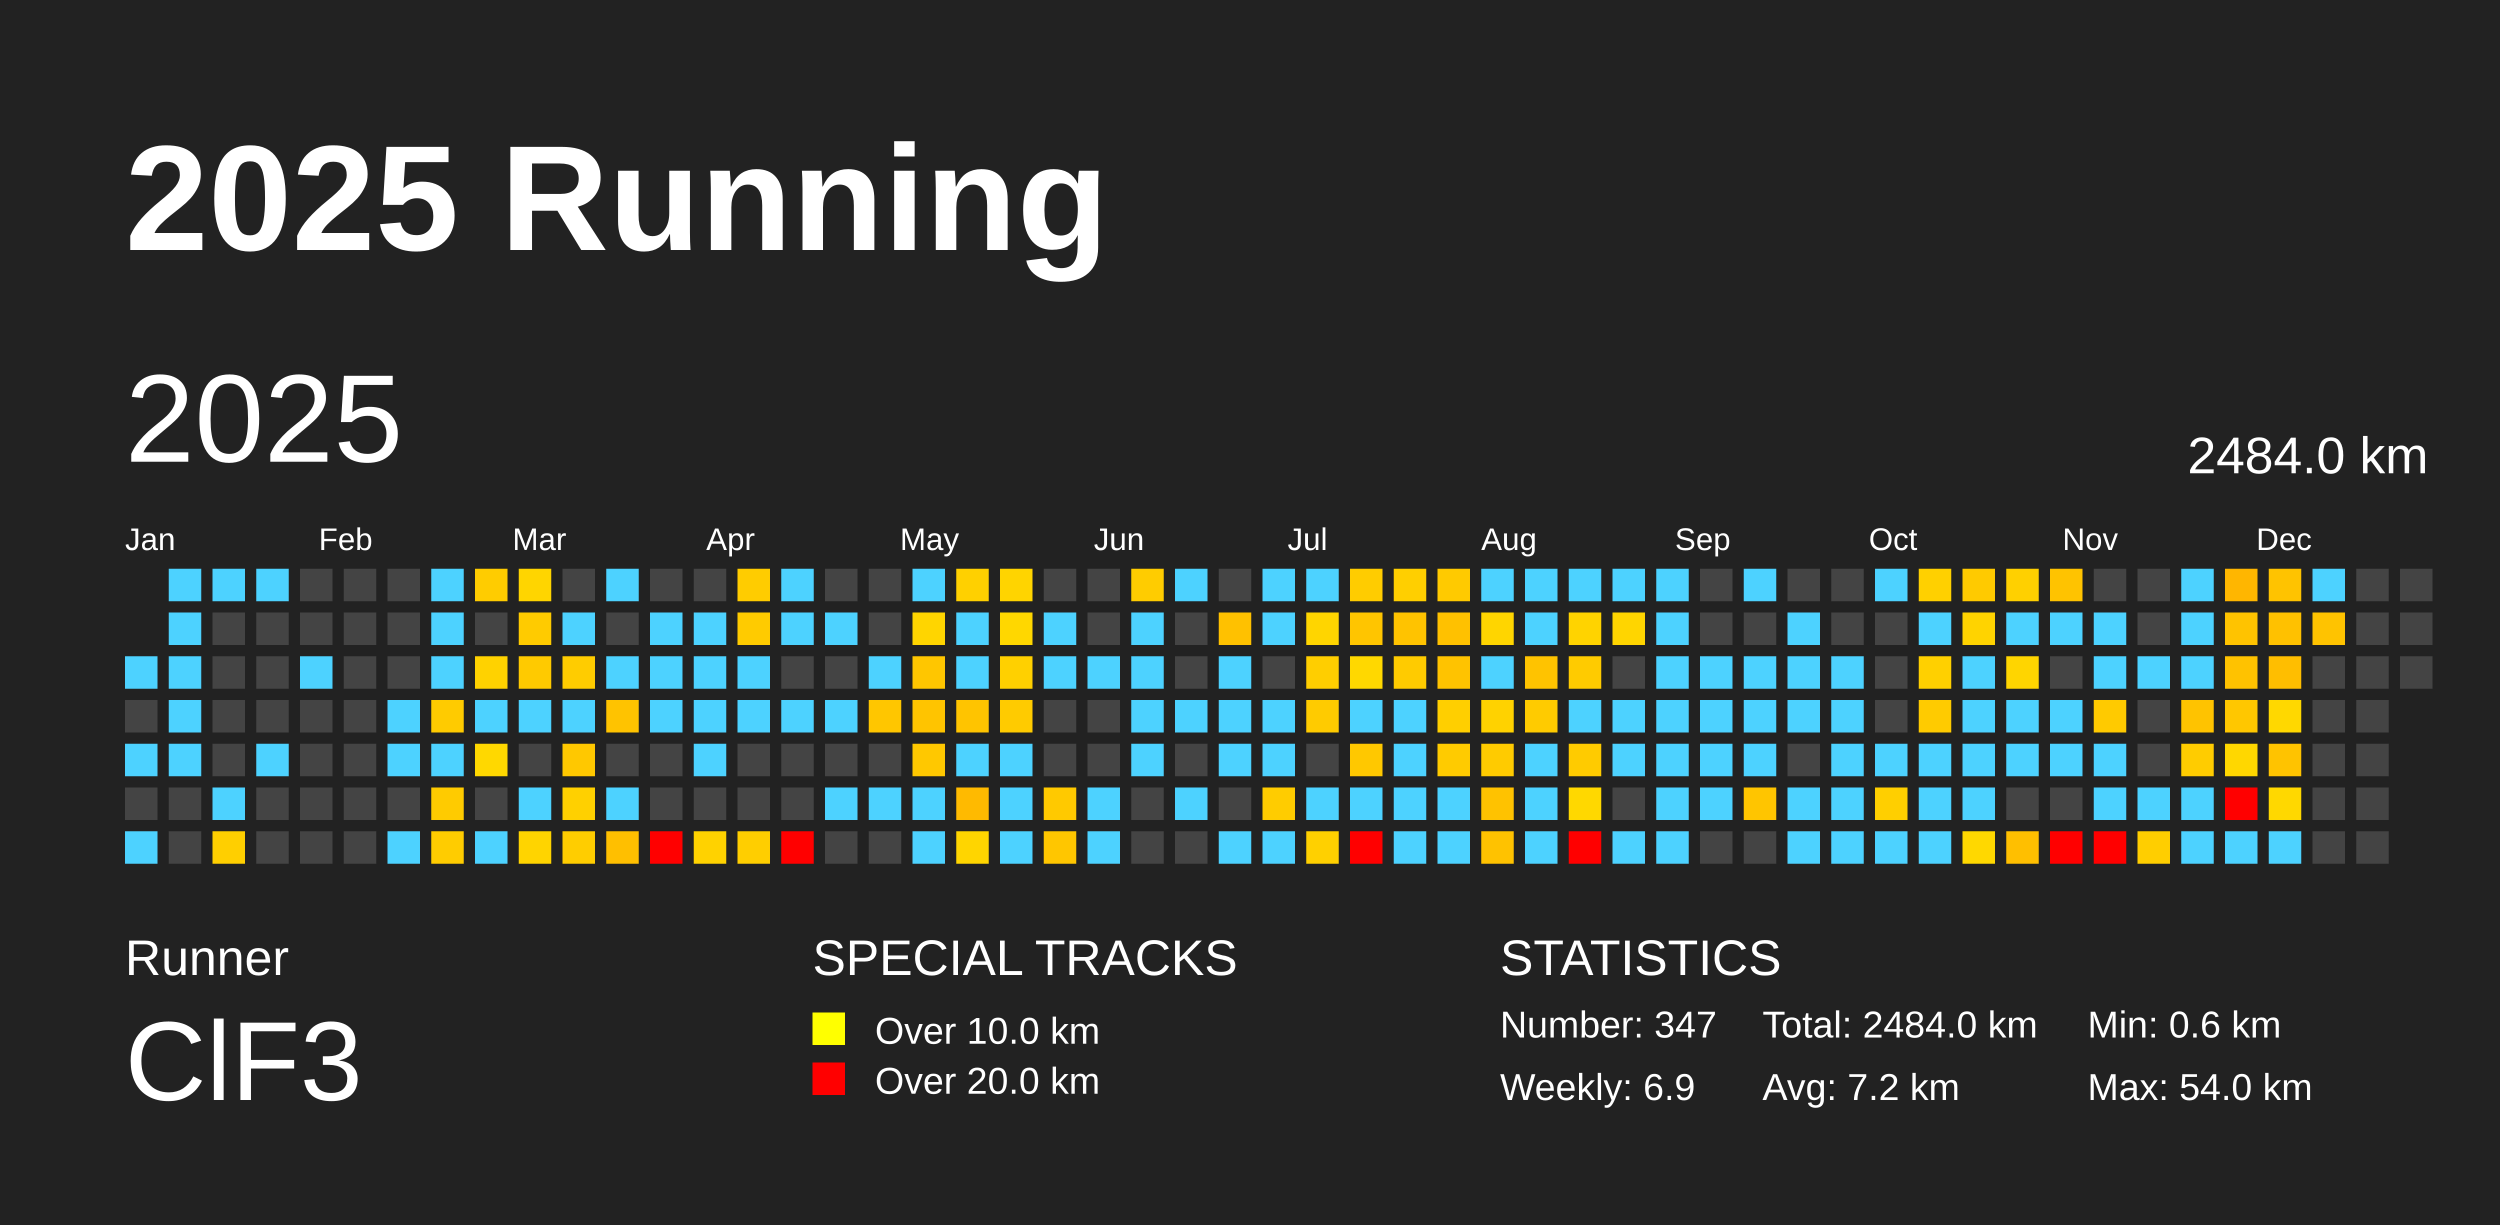
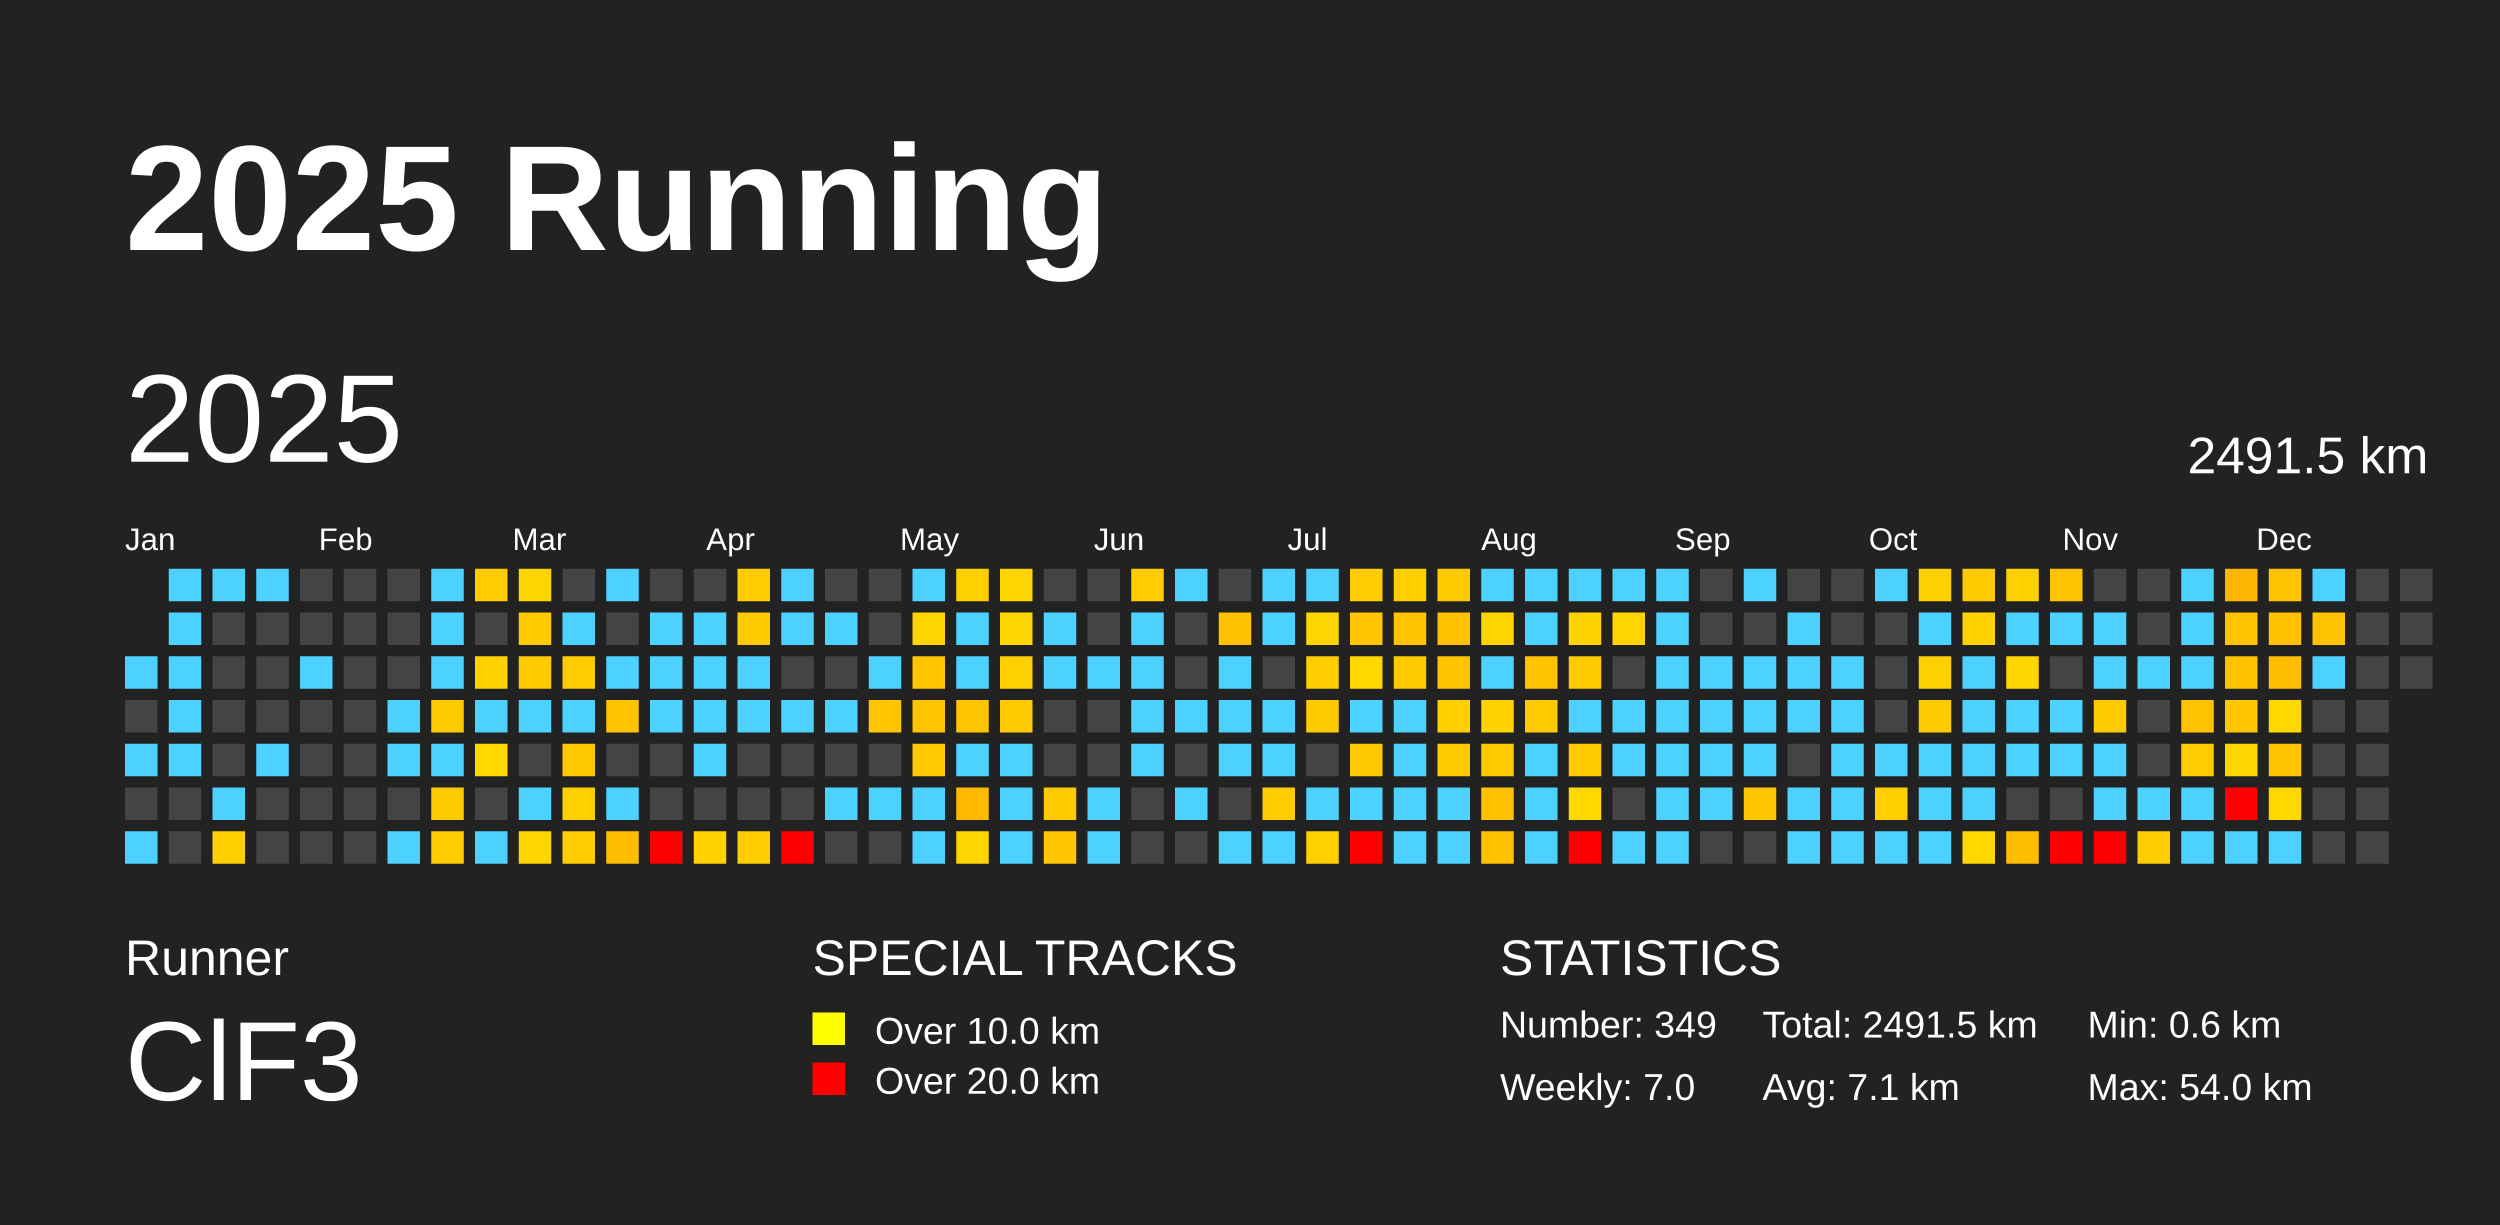
<svg xmlns="http://www.w3.org/2000/svg" baseProfile="full" height="98mm" version="1.1" viewBox="0,0,200,98" width="200mm">
  <defs />
  <rect fill="#222222" height="98" width="200" x="0" y="0" />
  <text fill="#FFFFFF" style="font-size:12px; font-family:Arial; font-weight:bold;" x="10" y="20">2025 Running</text>
  <text fill="#FFFFFF" style="font-size:4px; font-family:Arial" x="10" y="78">Runner</text>
  <text fill="#FFFFFF" style="font-size:9px; font-family:Arial" x="10" y="88">ClF3</text>
  <text fill="#FFFFFF" style="font-size:4px; font-family:Arial" x="65" y="78">SPECIAL TRACKS</text>
  <rect fill="yellow" height="2.6" width="2.6" x="65" y="81" />
  <text fill="#FFFFFF" style="font-size:3px; font-family:Arial" x="70" y="83.5">Over 10.0 km</text>
  <rect fill="red" height="2.6" width="2.6" x="65" y="85" />
  <text fill="#FFFFFF" style="font-size:3px; font-family:Arial" x="70" y="87.5">Over 20.0 km</text>
  <text fill="#FFFFFF" style="font-size:4px; font-family:Arial" x="120" y="78">STATISTICS</text>
-   <text fill="#FFFFFF" style="font-size:3px; font-family:Arial" x="120" y="83">Number: 347</text>
-   <text fill="#FFFFFF" style="font-size:3px; font-family:Arial" x="120" y="88">Weekly: 6.9</text>
-   <text fill="#FFFFFF" style="font-size:3px; font-family:Arial" x="141" y="83">Total: 2484.0 km</text>
-   <text fill="#FFFFFF" style="font-size:3px; font-family:Arial" x="141" y="88">Avg: 7.2 km</text>
+   <text fill="#FFFFFF" style="font-size:3px; font-family:Arial" x="120" y="83">Number: 349</text>
+   <text fill="#FFFFFF" style="font-size:3px; font-family:Arial" x="120" y="88">Weekly: 7.0</text>
+   <text fill="#FFFFFF" style="font-size:3px; font-family:Arial" x="141" y="83">Total: 2491.5 km</text>
+   <text fill="#FFFFFF" style="font-size:3px; font-family:Arial" x="141" y="88">Avg: 7.1 km</text>
  <text fill="#FFFFFF" style="font-size:3px; font-family:Arial" x="167" y="83">Min: 0.6 km</text>
  <text fill="#FFFFFF" style="font-size:3px; font-family:Arial" x="167" y="88">Max: 54.0 km</text>
  <text dominant-baseline="hanging" fill="#FFFFFF" style="font-size:10.0px; font-family:Arial;" x="10" y="30">2025</text>
-   <text dominant-baseline="hanging" fill="#FFFFFF" style="font-size:4.125px; font-family:Arial;" x="175" y="35">2484.0 km</text>
+   <text dominant-baseline="hanging" fill="#FFFFFF" style="font-size:4.125px; font-family:Arial;" x="175" y="35">2491.5 km</text>
  <text fill="#FFFFFF" style="font-size:2.5px; font-family:Arial" x="10.0" y="44">Jan</text>
  <text fill="#FFFFFF" style="font-size:2.5px; font-family:Arial" x="25.5" y="44">Feb</text>
  <text fill="#FFFFFF" style="font-size:2.5px; font-family:Arial" x="41.0" y="44">Mar</text>
  <text fill="#FFFFFF" style="font-size:2.5px; font-family:Arial" x="56.5" y="44">Apr</text>
  <text fill="#FFFFFF" style="font-size:2.5px; font-family:Arial" x="72.0" y="44">May</text>
  <text fill="#FFFFFF" style="font-size:2.5px; font-family:Arial" x="87.5" y="44">Jun</text>
  <text fill="#FFFFFF" style="font-size:2.5px; font-family:Arial" x="103.0" y="44">Jul</text>
  <text fill="#FFFFFF" style="font-size:2.5px; font-family:Arial" x="118.5" y="44">Aug</text>
  <text fill="#FFFFFF" style="font-size:2.5px; font-family:Arial" x="134.0" y="44">Sep</text>
  <text fill="#FFFFFF" style="font-size:2.5px; font-family:Arial" x="149.5" y="44">Oct</text>
  <text fill="#FFFFFF" style="font-size:2.5px; font-family:Arial" x="165.0" y="44">Nov</text>
  <text fill="#FFFFFF" style="font-size:2.5px; font-family:Arial" x="180.5" y="44">Dec</text>
  <rect fill="#4dd2ff" height="2.6" width="2.6" x="10.0" y="52.5" />
  <rect fill="#444444" height="2.6" width="2.6" x="10.0" y="56.0" />
  <rect fill="#4dd2ff" height="2.6" width="2.6" x="10.0" y="59.5" />
  <rect fill="#444444" height="2.6" width="2.6" x="10.0" y="63.0" />
  <rect fill="#4dd2ff" height="2.6" width="2.6" x="10.0" y="66.5" />
  <rect fill="#4dd2ff" height="2.6" width="2.6" x="13.5" y="45.5" />
  <rect fill="#4dd2ff" height="2.6" width="2.6" x="13.5" y="49.0" />
  <rect fill="#4dd2ff" height="2.6" width="2.6" x="13.5" y="52.5" />
  <rect fill="#4dd2ff" height="2.6" width="2.6" x="13.5" y="56.0" />
  <rect fill="#4dd2ff" height="2.6" width="2.6" x="13.5" y="59.5" />
  <rect fill="#444444" height="2.6" width="2.6" x="13.5" y="63.0" />
  <rect fill="#444444" height="2.6" width="2.6" x="13.5" y="66.5" />
  <rect fill="#4dd2ff" height="2.6" width="2.6" x="17.0" y="45.5" />
  <rect fill="#444444" height="2.6" width="2.6" x="17.0" y="49.0" />
  <rect fill="#444444" height="2.6" width="2.6" x="17.0" y="52.5" />
  <rect fill="#444444" height="2.6" width="2.6" x="17.0" y="56.0" />
  <rect fill="#444444" height="2.6" width="2.6" x="17.0" y="59.5" />
  <rect fill="#4dd2ff" height="2.6" width="2.6" x="17.0" y="63.0" />
  <rect fill="#ffcf00" height="2.6" width="2.6" x="17.0" y="66.5" />
  <rect fill="#4dd2ff" height="2.6" width="2.6" x="20.5" y="45.5" />
  <rect fill="#444444" height="2.6" width="2.6" x="20.5" y="49.0" />
  <rect fill="#444444" height="2.6" width="2.6" x="20.5" y="52.5" />
  <rect fill="#444444" height="2.6" width="2.6" x="20.5" y="56.0" />
  <rect fill="#4dd2ff" height="2.6" width="2.6" x="20.5" y="59.5" />
  <rect fill="#444444" height="2.6" width="2.6" x="20.5" y="63.0" />
  <rect fill="#444444" height="2.6" width="2.6" x="20.5" y="66.5" />
  <rect fill="#444444" height="2.6" width="2.6" x="24.0" y="45.5" />
  <rect fill="#444444" height="2.6" width="2.6" x="24.0" y="49.0" />
  <rect fill="#4dd2ff" height="2.6" width="2.6" x="24.0" y="52.5" />
  <rect fill="#444444" height="2.6" width="2.6" x="24.0" y="56.0" />
  <rect fill="#444444" height="2.6" width="2.6" x="24.0" y="59.5" />
  <rect fill="#444444" height="2.6" width="2.6" x="24.0" y="63.0" />
  <rect fill="#444444" height="2.6" width="2.6" x="24.0" y="66.5" />
  <rect fill="#444444" height="2.6" width="2.6" x="27.5" y="45.5" />
  <rect fill="#444444" height="2.6" width="2.6" x="27.5" y="49.0" />
  <rect fill="#444444" height="2.6" width="2.6" x="27.5" y="52.5" />
  <rect fill="#444444" height="2.6" width="2.6" x="27.5" y="56.0" />
  <rect fill="#444444" height="2.6" width="2.6" x="27.5" y="59.5" />
  <rect fill="#444444" height="2.6" width="2.6" x="27.5" y="63.0" />
  <rect fill="#444444" height="2.6" width="2.6" x="27.5" y="66.5" />
  <rect fill="#444444" height="2.6" width="2.6" x="31.0" y="45.5" />
  <rect fill="#444444" height="2.6" width="2.6" x="31.0" y="49.0" />
  <rect fill="#444444" height="2.6" width="2.6" x="31.0" y="52.5" />
  <rect fill="#4dd2ff" height="2.6" width="2.6" x="31.0" y="56.0" />
  <rect fill="#4dd2ff" height="2.6" width="2.6" x="31.0" y="59.5" />
  <rect fill="#444444" height="2.6" width="2.6" x="31.0" y="63.0" />
  <rect fill="#4dd2ff" height="2.6" width="2.6" x="31.0" y="66.5" />
  <rect fill="#4dd2ff" height="2.6" width="2.6" x="34.5" y="45.5" />
  <rect fill="#4dd2ff" height="2.6" width="2.6" x="34.5" y="49.0" />
  <rect fill="#4dd2ff" height="2.6" width="2.6" x="34.5" y="52.5" />
  <rect fill="#ffcb00" height="2.6" width="2.6" x="34.5" y="56.0" />
  <rect fill="#4dd2ff" height="2.6" width="2.6" x="34.5" y="59.5" />
  <rect fill="#ffcb00" height="2.6" width="2.6" x="34.5" y="63.0" />
  <rect fill="#ffcc00" height="2.6" width="2.6" x="34.5" y="66.5" />
  <rect fill="#ffcc00" height="2.6" width="2.6" x="38.0" y="45.5" />
  <rect fill="#444444" height="2.6" width="2.6" x="38.0" y="49.0" />
  <rect fill="#ffd200" height="2.6" width="2.6" x="38.0" y="52.5" />
  <rect fill="#4dd2ff" height="2.6" width="2.6" x="38.0" y="56.0" />
  <rect fill="#ffd800" height="2.6" width="2.6" x="38.0" y="59.5" />
  <rect fill="#444444" height="2.6" width="2.6" x="38.0" y="63.0" />
  <rect fill="#4dd2ff" height="2.6" width="2.6" x="38.0" y="66.5" />
  <rect fill="#ffd500" height="2.6" width="2.6" x="41.5" y="45.5" />
  <rect fill="#ffcb00" height="2.6" width="2.6" x="41.5" y="49.0" />
  <rect fill="#ffca00" height="2.6" width="2.6" x="41.5" y="52.5" />
  <rect fill="#4dd2ff" height="2.6" width="2.6" x="41.5" y="56.0" />
  <rect fill="#444444" height="2.6" width="2.6" x="41.5" y="59.5" />
  <rect fill="#4dd2ff" height="2.6" width="2.6" x="41.5" y="63.0" />
  <rect fill="#ffd400" height="2.6" width="2.6" x="41.5" y="66.5" />
  <rect fill="#444444" height="2.6" width="2.6" x="45.0" y="45.5" />
  <rect fill="#4dd2ff" height="2.6" width="2.6" x="45.0" y="49.0" />
  <rect fill="#ffcc00" height="2.6" width="2.6" x="45.0" y="52.5" />
  <rect fill="#4dd2ff" height="2.6" width="2.6" x="45.0" y="56.0" />
  <rect fill="#ffc800" height="2.6" width="2.6" x="45.0" y="59.5" />
  <rect fill="#ffd000" height="2.6" width="2.6" x="45.0" y="63.0" />
  <rect fill="#ffcd00" height="2.6" width="2.6" x="45.0" y="66.5" />
  <rect fill="#4dd2ff" height="2.6" width="2.6" x="48.5" y="45.5" />
  <rect fill="#444444" height="2.6" width="2.6" x="48.5" y="49.0" />
  <rect fill="#4dd2ff" height="2.6" width="2.6" x="48.5" y="52.5" />
  <rect fill="#ffc300" height="2.6" width="2.6" x="48.5" y="56.0" />
  <rect fill="#444444" height="2.6" width="2.6" x="48.5" y="59.5" />
  <rect fill="#4dd2ff" height="2.6" width="2.6" x="48.5" y="63.0" />
  <rect fill="#ffbf00" height="2.6" width="2.6" x="48.5" y="66.5" />
  <rect fill="#444444" height="2.6" width="2.6" x="52.0" y="45.5" />
  <rect fill="#4dd2ff" height="2.6" width="2.6" x="52.0" y="49.0" />
  <rect fill="#4dd2ff" height="2.6" width="2.6" x="52.0" y="52.5" />
  <rect fill="#4dd2ff" height="2.6" width="2.6" x="52.0" y="56.0" />
  <rect fill="#444444" height="2.6" width="2.6" x="52.0" y="59.5" />
  <rect fill="#444444" height="2.6" width="2.6" x="52.0" y="63.0" />
  <rect fill="red" height="2.6" width="2.6" x="52.0" y="66.5" />
  <rect fill="#444444" height="2.6" width="2.6" x="55.5" y="45.5" />
  <rect fill="#4dd2ff" height="2.6" width="2.6" x="55.5" y="49.0" />
  <rect fill="#4dd2ff" height="2.6" width="2.6" x="55.5" y="52.5" />
  <rect fill="#4dd2ff" height="2.6" width="2.6" x="55.5" y="56.0" />
  <rect fill="#4dd2ff" height="2.6" width="2.6" x="55.5" y="59.5" />
  <rect fill="#444444" height="2.6" width="2.6" x="55.5" y="63.0" />
  <rect fill="#ffd200" height="2.6" width="2.6" x="55.5" y="66.5" />
  <rect fill="#ffcc00" height="2.6" width="2.6" x="59.0" y="45.5" />
  <rect fill="#ffcb00" height="2.6" width="2.6" x="59.0" y="49.0" />
  <rect fill="#4dd2ff" height="2.6" width="2.6" x="59.0" y="52.5" />
  <rect fill="#4dd2ff" height="2.6" width="2.6" x="59.0" y="56.0" />
  <rect fill="#444444" height="2.6" width="2.6" x="59.0" y="59.5" />
  <rect fill="#444444" height="2.6" width="2.6" x="59.0" y="63.0" />
  <rect fill="#ffce00" height="2.6" width="2.6" x="59.0" y="66.5" />
  <rect fill="#4dd2ff" height="2.6" width="2.6" x="62.5" y="45.5" />
  <rect fill="#4dd2ff" height="2.6" width="2.6" x="62.5" y="49.0" />
  <rect fill="#444444" height="2.6" width="2.6" x="62.5" y="52.5" />
  <rect fill="#4dd2ff" height="2.6" width="2.6" x="62.5" y="56.0" />
  <rect fill="#444444" height="2.6" width="2.6" x="62.5" y="59.5" />
  <rect fill="#444444" height="2.6" width="2.6" x="62.5" y="63.0" />
  <rect fill="red" height="2.6" width="2.6" x="62.5" y="66.5" />
  <rect fill="#444444" height="2.6" width="2.6" x="66.0" y="45.5" />
  <rect fill="#4dd2ff" height="2.6" width="2.6" x="66.0" y="49.0" />
  <rect fill="#444444" height="2.6" width="2.6" x="66.0" y="52.5" />
  <rect fill="#4dd2ff" height="2.6" width="2.6" x="66.0" y="56.0" />
  <rect fill="#444444" height="2.6" width="2.6" x="66.0" y="59.5" />
  <rect fill="#4dd2ff" height="2.6" width="2.6" x="66.0" y="63.0" />
  <rect fill="#444444" height="2.6" width="2.6" x="66.0" y="66.5" />
  <rect fill="#444444" height="2.6" width="2.6" x="69.5" y="45.5" />
  <rect fill="#444444" height="2.6" width="2.6" x="69.5" y="49.0" />
  <rect fill="#4dd2ff" height="2.6" width="2.6" x="69.5" y="52.5" />
  <rect fill="#ffc600" height="2.6" width="2.6" x="69.5" y="56.0" />
  <rect fill="#444444" height="2.6" width="2.6" x="69.5" y="59.5" />
  <rect fill="#4dd2ff" height="2.6" width="2.6" x="69.5" y="63.0" />
  <rect fill="#444444" height="2.6" width="2.6" x="69.5" y="66.5" />
  <rect fill="#4dd2ff" height="2.6" width="2.6" x="73.0" y="45.5" />
  <rect fill="#ffd500" height="2.6" width="2.6" x="73.0" y="49.0" />
  <rect fill="#ffc600" height="2.6" width="2.6" x="73.0" y="52.5" />
  <rect fill="#ffc400" height="2.6" width="2.6" x="73.0" y="56.0" />
  <rect fill="#ffc800" height="2.6" width="2.6" x="73.0" y="59.5" />
  <rect fill="#4dd2ff" height="2.6" width="2.6" x="73.0" y="63.0" />
  <rect fill="#4dd2ff" height="2.6" width="2.6" x="73.0" y="66.5" />
  <rect fill="#ffd000" height="2.6" width="2.6" x="76.5" y="45.5" />
  <rect fill="#4dd2ff" height="2.6" width="2.6" x="76.5" y="49.0" />
  <rect fill="#4dd2ff" height="2.6" width="2.6" x="76.5" y="52.5" />
  <rect fill="#ffc400" height="2.6" width="2.6" x="76.5" y="56.0" />
  <rect fill="#4dd2ff" height="2.6" width="2.6" x="76.5" y="59.5" />
  <rect fill="#ffba00" height="2.6" width="2.6" x="76.5" y="63.0" />
  <rect fill="#ffd500" height="2.6" width="2.6" x="76.5" y="66.5" />
  <rect fill="#ffd400" height="2.6" width="2.6" x="80.0" y="45.5" />
  <rect fill="#ffd700" height="2.6" width="2.6" x="80.0" y="49.0" />
  <rect fill="#ffd000" height="2.6" width="2.6" x="80.0" y="52.5" />
  <rect fill="#ffcb00" height="2.6" width="2.6" x="80.0" y="56.0" />
  <rect fill="#4dd2ff" height="2.6" width="2.6" x="80.0" y="59.5" />
  <rect fill="#4dd2ff" height="2.6" width="2.6" x="80.0" y="63.0" />
  <rect fill="#4dd2ff" height="2.6" width="2.6" x="80.0" y="66.5" />
  <rect fill="#444444" height="2.6" width="2.6" x="83.5" y="45.5" />
  <rect fill="#4dd2ff" height="2.6" width="2.6" x="83.5" y="49.0" />
  <rect fill="#4dd2ff" height="2.6" width="2.6" x="83.5" y="52.5" />
  <rect fill="#444444" height="2.6" width="2.6" x="83.5" y="56.0" />
  <rect fill="#444444" height="2.6" width="2.6" x="83.5" y="59.5" />
  <rect fill="#ffc900" height="2.6" width="2.6" x="83.5" y="63.0" />
  <rect fill="#ffc600" height="2.6" width="2.6" x="83.5" y="66.5" />
  <rect fill="#444444" height="2.6" width="2.6" x="87.0" y="45.5" />
  <rect fill="#444444" height="2.6" width="2.6" x="87.0" y="49.0" />
  <rect fill="#4dd2ff" height="2.6" width="2.6" x="87.0" y="52.5" />
  <rect fill="#444444" height="2.6" width="2.6" x="87.0" y="56.0" />
  <rect fill="#444444" height="2.6" width="2.6" x="87.0" y="59.5" />
  <rect fill="#4dd2ff" height="2.6" width="2.6" x="87.0" y="63.0" />
  <rect fill="#4dd2ff" height="2.6" width="2.6" x="87.0" y="66.5" />
  <rect fill="#ffcc00" height="2.6" width="2.6" x="90.5" y="45.5" />
  <rect fill="#4dd2ff" height="2.6" width="2.6" x="90.5" y="49.0" />
  <rect fill="#4dd2ff" height="2.6" width="2.6" x="90.5" y="52.5" />
  <rect fill="#4dd2ff" height="2.6" width="2.6" x="90.5" y="56.0" />
  <rect fill="#4dd2ff" height="2.6" width="2.6" x="90.5" y="59.5" />
  <rect fill="#444444" height="2.6" width="2.6" x="90.5" y="63.0" />
  <rect fill="#444444" height="2.6" width="2.6" x="90.5" y="66.5" />
  <rect fill="#4dd2ff" height="2.6" width="2.6" x="94.0" y="45.5" />
  <rect fill="#444444" height="2.6" width="2.6" x="94.0" y="49.0" />
  <rect fill="#444444" height="2.6" width="2.6" x="94.0" y="52.5" />
  <rect fill="#4dd2ff" height="2.6" width="2.6" x="94.0" y="56.0" />
  <rect fill="#444444" height="2.6" width="2.6" x="94.0" y="59.5" />
  <rect fill="#4dd2ff" height="2.6" width="2.6" x="94.0" y="63.0" />
  <rect fill="#444444" height="2.6" width="2.6" x="94.0" y="66.5" />
  <rect fill="#444444" height="2.6" width="2.6" x="97.5" y="45.5" />
  <rect fill="#ffc100" height="2.6" width="2.6" x="97.5" y="49.0" />
  <rect fill="#4dd2ff" height="2.6" width="2.6" x="97.5" y="52.5" />
  <rect fill="#4dd2ff" height="2.6" width="2.6" x="97.5" y="56.0" />
  <rect fill="#4dd2ff" height="2.6" width="2.6" x="97.5" y="59.5" />
  <rect fill="#444444" height="2.6" width="2.6" x="97.5" y="63.0" />
  <rect fill="#4dd2ff" height="2.6" width="2.6" x="97.5" y="66.5" />
  <rect fill="#4dd2ff" height="2.6" width="2.6" x="101.0" y="45.5" />
  <rect fill="#4dd2ff" height="2.6" width="2.6" x="101.0" y="49.0" />
  <rect fill="#444444" height="2.6" width="2.6" x="101.0" y="52.5" />
  <rect fill="#4dd2ff" height="2.6" width="2.6" x="101.0" y="56.0" />
  <rect fill="#4dd2ff" height="2.6" width="2.6" x="101.0" y="59.5" />
  <rect fill="#ffcc00" height="2.6" width="2.6" x="101.0" y="63.0" />
  <rect fill="#4dd2ff" height="2.6" width="2.6" x="101.0" y="66.5" />
  <rect fill="#4dd2ff" height="2.6" width="2.6" x="104.5" y="45.5" />
  <rect fill="#ffd500" height="2.6" width="2.6" x="104.5" y="49.0" />
  <rect fill="#ffce00" height="2.6" width="2.6" x="104.5" y="52.5" />
  <rect fill="#ffcb00" height="2.6" width="2.6" x="104.5" y="56.0" />
  <rect fill="#444444" height="2.6" width="2.6" x="104.5" y="59.5" />
  <rect fill="#4dd2ff" height="2.6" width="2.6" x="104.5" y="63.0" />
  <rect fill="#ffd000" height="2.6" width="2.6" x="104.5" y="66.5" />
  <rect fill="#ffcc00" height="2.6" width="2.6" x="108.0" y="45.5" />
  <rect fill="#ffc500" height="2.6" width="2.6" x="108.0" y="49.0" />
  <rect fill="#ffd800" height="2.6" width="2.6" x="108.0" y="52.5" />
  <rect fill="#4dd2ff" height="2.6" width="2.6" x="108.0" y="56.0" />
  <rect fill="#ffc800" height="2.6" width="2.6" x="108.0" y="59.5" />
  <rect fill="#4dd2ff" height="2.6" width="2.6" x="108.0" y="63.0" />
  <rect fill="red" height="2.6" width="2.6" x="108.0" y="66.5" />
  <rect fill="#ffcf00" height="2.6" width="2.6" x="111.5" y="45.5" />
  <rect fill="#ffc300" height="2.6" width="2.6" x="111.5" y="49.0" />
  <rect fill="#ffcb00" height="2.6" width="2.6" x="111.5" y="52.5" />
  <rect fill="#4dd2ff" height="2.6" width="2.6" x="111.5" y="56.0" />
  <rect fill="#4dd2ff" height="2.6" width="2.6" x="111.5" y="59.5" />
  <rect fill="#4dd2ff" height="2.6" width="2.6" x="111.5" y="63.0" />
  <rect fill="#4dd2ff" height="2.6" width="2.6" x="111.5" y="66.5" />
  <rect fill="#ffca00" height="2.6" width="2.6" x="115.0" y="45.5" />
  <rect fill="#ffc100" height="2.6" width="2.6" x="115.0" y="49.0" />
  <rect fill="#ffc300" height="2.6" width="2.6" x="115.0" y="52.5" />
  <rect fill="#ffcf00" height="2.6" width="2.6" x="115.0" y="56.0" />
  <rect fill="#ffcb00" height="2.6" width="2.6" x="115.0" y="59.5" />
  <rect fill="#4dd2ff" height="2.6" width="2.6" x="115.0" y="63.0" />
  <rect fill="#4dd2ff" height="2.6" width="2.6" x="115.0" y="66.5" />
  <rect fill="#4dd2ff" height="2.6" width="2.6" x="118.5" y="45.5" />
  <rect fill="#ffd500" height="2.6" width="2.6" x="118.5" y="49.0" />
  <rect fill="#4dd2ff" height="2.6" width="2.6" x="118.5" y="52.5" />
  <rect fill="#ffd200" height="2.6" width="2.6" x="118.5" y="56.0" />
  <rect fill="#ffcb00" height="2.6" width="2.6" x="118.5" y="59.5" />
  <rect fill="#ffc200" height="2.6" width="2.6" x="118.5" y="63.0" />
  <rect fill="#ffc200" height="2.6" width="2.6" x="118.5" y="66.5" />
  <rect fill="#4dd2ff" height="2.6" width="2.6" x="122.0" y="45.5" />
  <rect fill="#4dd2ff" height="2.6" width="2.6" x="122.0" y="49.0" />
  <rect fill="#ffc300" height="2.6" width="2.6" x="122.0" y="52.5" />
  <rect fill="#ffcb00" height="2.6" width="2.6" x="122.0" y="56.0" />
  <rect fill="#4dd2ff" height="2.6" width="2.6" x="122.0" y="59.5" />
  <rect fill="#4dd2ff" height="2.6" width="2.6" x="122.0" y="63.0" />
  <rect fill="#4dd2ff" height="2.6" width="2.6" x="122.0" y="66.5" />
  <rect fill="#4dd2ff" height="2.6" width="2.6" x="125.5" y="45.5" />
  <rect fill="#ffd300" height="2.6" width="2.6" x="125.5" y="49.0" />
  <rect fill="#ffcb00" height="2.6" width="2.6" x="125.5" y="52.5" />
  <rect fill="#4dd2ff" height="2.6" width="2.6" x="125.5" y="56.0" />
  <rect fill="#ffcb00" height="2.6" width="2.6" x="125.5" y="59.5" />
  <rect fill="#ffd800" height="2.6" width="2.6" x="125.5" y="63.0" />
  <rect fill="red" height="2.6" width="2.6" x="125.5" y="66.5" />
  <rect fill="#4dd2ff" height="2.6" width="2.6" x="129.0" y="45.5" />
  <rect fill="#ffd500" height="2.6" width="2.6" x="129.0" y="49.0" />
  <rect fill="#444444" height="2.6" width="2.6" x="129.0" y="52.5" />
  <rect fill="#4dd2ff" height="2.6" width="2.6" x="129.0" y="56.0" />
  <rect fill="#4dd2ff" height="2.6" width="2.6" x="129.0" y="59.5" />
  <rect fill="#444444" height="2.6" width="2.6" x="129.0" y="63.0" />
  <rect fill="#4dd2ff" height="2.6" width="2.6" x="129.0" y="66.5" />
  <rect fill="#4dd2ff" height="2.6" width="2.6" x="132.5" y="45.5" />
  <rect fill="#4dd2ff" height="2.6" width="2.6" x="132.5" y="49.0" />
  <rect fill="#4dd2ff" height="2.6" width="2.6" x="132.5" y="52.5" />
  <rect fill="#4dd2ff" height="2.6" width="2.6" x="132.5" y="56.0" />
  <rect fill="#4dd2ff" height="2.6" width="2.6" x="132.5" y="59.5" />
  <rect fill="#4dd2ff" height="2.6" width="2.6" x="132.5" y="63.0" />
  <rect fill="#4dd2ff" height="2.6" width="2.6" x="132.5" y="66.5" />
  <rect fill="#444444" height="2.6" width="2.6" x="136.0" y="45.5" />
  <rect fill="#444444" height="2.6" width="2.6" x="136.0" y="49.0" />
  <rect fill="#4dd2ff" height="2.6" width="2.6" x="136.0" y="52.5" />
  <rect fill="#4dd2ff" height="2.6" width="2.6" x="136.0" y="56.0" />
  <rect fill="#4dd2ff" height="2.6" width="2.6" x="136.0" y="59.5" />
  <rect fill="#4dd2ff" height="2.6" width="2.6" x="136.0" y="63.0" />
  <rect fill="#444444" height="2.6" width="2.6" x="136.0" y="66.5" />
  <rect fill="#4dd2ff" height="2.6" width="2.6" x="139.5" y="45.5" />
  <rect fill="#444444" height="2.6" width="2.6" x="139.5" y="49.0" />
  <rect fill="#4dd2ff" height="2.6" width="2.6" x="139.5" y="52.5" />
  <rect fill="#4dd2ff" height="2.6" width="2.6" x="139.5" y="56.0" />
  <rect fill="#4dd2ff" height="2.6" width="2.6" x="139.5" y="59.5" />
  <rect fill="#ffc500" height="2.6" width="2.6" x="139.5" y="63.0" />
  <rect fill="#444444" height="2.6" width="2.6" x="139.5" y="66.5" />
  <rect fill="#444444" height="2.6" width="2.6" x="143.0" y="45.5" />
  <rect fill="#4dd2ff" height="2.6" width="2.6" x="143.0" y="49.0" />
  <rect fill="#4dd2ff" height="2.6" width="2.6" x="143.0" y="52.5" />
  <rect fill="#4dd2ff" height="2.6" width="2.6" x="143.0" y="56.0" />
  <rect fill="#444444" height="2.6" width="2.6" x="143.0" y="59.5" />
  <rect fill="#4dd2ff" height="2.6" width="2.6" x="143.0" y="63.0" />
  <rect fill="#4dd2ff" height="2.6" width="2.6" x="143.0" y="66.5" />
  <rect fill="#444444" height="2.6" width="2.6" x="146.5" y="45.5" />
  <rect fill="#444444" height="2.6" width="2.6" x="146.5" y="49.0" />
  <rect fill="#4dd2ff" height="2.6" width="2.6" x="146.5" y="52.5" />
  <rect fill="#4dd2ff" height="2.6" width="2.6" x="146.5" y="56.0" />
  <rect fill="#4dd2ff" height="2.6" width="2.6" x="146.5" y="59.5" />
  <rect fill="#4dd2ff" height="2.6" width="2.6" x="146.5" y="63.0" />
  <rect fill="#4dd2ff" height="2.6" width="2.6" x="146.5" y="66.5" />
  <rect fill="#4dd2ff" height="2.6" width="2.6" x="150.0" y="45.5" />
  <rect fill="#444444" height="2.6" width="2.6" x="150.0" y="49.0" />
  <rect fill="#444444" height="2.6" width="2.6" x="150.0" y="52.5" />
  <rect fill="#444444" height="2.6" width="2.6" x="150.0" y="56.0" />
  <rect fill="#4dd2ff" height="2.6" width="2.6" x="150.0" y="59.5" />
  <rect fill="#ffcf00" height="2.6" width="2.6" x="150.0" y="63.0" />
  <rect fill="#4dd2ff" height="2.6" width="2.6" x="150.0" y="66.5" />
  <rect fill="#ffd000" height="2.6" width="2.6" x="153.5" y="45.5" />
  <rect fill="#4dd2ff" height="2.6" width="2.6" x="153.5" y="49.0" />
  <rect fill="#ffd000" height="2.6" width="2.6" x="153.5" y="52.5" />
  <rect fill="#ffcb00" height="2.6" width="2.6" x="153.5" y="56.0" />
  <rect fill="#4dd2ff" height="2.6" width="2.6" x="153.5" y="59.5" />
  <rect fill="#4dd2ff" height="2.6" width="2.6" x="153.5" y="63.0" />
  <rect fill="#4dd2ff" height="2.6" width="2.6" x="153.5" y="66.5" />
  <rect fill="#ffca00" height="2.6" width="2.6" x="157.0" y="45.5" />
  <rect fill="#ffd300" height="2.6" width="2.6" x="157.0" y="49.0" />
  <rect fill="#4dd2ff" height="2.6" width="2.6" x="157.0" y="52.5" />
  <rect fill="#4dd2ff" height="2.6" width="2.6" x="157.0" y="56.0" />
  <rect fill="#4dd2ff" height="2.6" width="2.6" x="157.0" y="59.5" />
  <rect fill="#4dd2ff" height="2.6" width="2.6" x="157.0" y="63.0" />
  <rect fill="#ffd800" height="2.6" width="2.6" x="157.0" y="66.5" />
  <rect fill="#ffd000" height="2.6" width="2.6" x="160.5" y="45.5" />
  <rect fill="#4dd2ff" height="2.6" width="2.6" x="160.5" y="49.0" />
  <rect fill="#ffd500" height="2.6" width="2.6" x="160.5" y="52.5" />
  <rect fill="#4dd2ff" height="2.6" width="2.6" x="160.5" y="56.0" />
  <rect fill="#4dd2ff" height="2.6" width="2.6" x="160.5" y="59.5" />
  <rect fill="#444444" height="2.6" width="2.6" x="160.5" y="63.0" />
  <rect fill="#ffbf00" height="2.6" width="2.6" x="160.5" y="66.5" />
  <rect fill="#ffc300" height="2.6" width="2.6" x="164.0" y="45.5" />
  <rect fill="#4dd2ff" height="2.6" width="2.6" x="164.0" y="49.0" />
  <rect fill="#444444" height="2.6" width="2.6" x="164.0" y="52.5" />
  <rect fill="#4dd2ff" height="2.6" width="2.6" x="164.0" y="56.0" />
  <rect fill="#4dd2ff" height="2.6" width="2.6" x="164.0" y="59.5" />
  <rect fill="#444444" height="2.6" width="2.6" x="164.0" y="63.0" />
  <rect fill="red" height="2.6" width="2.6" x="164.0" y="66.5" />
  <rect fill="#444444" height="2.6" width="2.6" x="167.5" y="45.5" />
  <rect fill="#4dd2ff" height="2.6" width="2.6" x="167.5" y="49.0" />
  <rect fill="#4dd2ff" height="2.6" width="2.6" x="167.5" y="52.5" />
  <rect fill="#ffca00" height="2.6" width="2.6" x="167.5" y="56.0" />
  <rect fill="#4dd2ff" height="2.6" width="2.6" x="167.5" y="59.5" />
  <rect fill="#4dd2ff" height="2.6" width="2.6" x="167.5" y="63.0" />
  <rect fill="red" height="2.6" width="2.6" x="167.5" y="66.5" />
  <rect fill="#444444" height="2.6" width="2.6" x="171.0" y="45.5" />
  <rect fill="#444444" height="2.6" width="2.6" x="171.0" y="49.0" />
  <rect fill="#4dd2ff" height="2.6" width="2.6" x="171.0" y="52.5" />
  <rect fill="#444444" height="2.6" width="2.6" x="171.0" y="56.0" />
  <rect fill="#444444" height="2.6" width="2.6" x="171.0" y="59.5" />
  <rect fill="#4dd2ff" height="2.6" width="2.6" x="171.0" y="63.0" />
  <rect fill="#ffce00" height="2.6" width="2.6" x="171.0" y="66.5" />
  <rect fill="#4dd2ff" height="2.6" width="2.6" x="174.5" y="45.5" />
  <rect fill="#4dd2ff" height="2.6" width="2.6" x="174.5" y="49.0" />
  <rect fill="#4dd2ff" height="2.6" width="2.6" x="174.5" y="52.5" />
  <rect fill="#ffc300" height="2.6" width="2.6" x="174.5" y="56.0" />
  <rect fill="#ffcc00" height="2.6" width="2.6" x="174.5" y="59.5" />
  <rect fill="#4dd2ff" height="2.6" width="2.6" x="174.5" y="63.0" />
  <rect fill="#4dd2ff" height="2.6" width="2.6" x="174.5" y="66.5" />
  <rect fill="#ffb600" height="2.6" width="2.6" x="178.0" y="45.5" />
  <rect fill="#ffc300" height="2.6" width="2.6" x="178.0" y="49.0" />
  <rect fill="#ffc200" height="2.6" width="2.6" x="178.0" y="52.5" />
  <rect fill="#ffc700" height="2.6" width="2.6" x="178.0" y="56.0" />
  <rect fill="#ffd700" height="2.6" width="2.6" x="178.0" y="59.5" />
  <rect fill="red" height="2.6" width="2.6" x="178.0" y="63.0" />
  <rect fill="#4dd2ff" height="2.6" width="2.6" x="178.0" y="66.5" />
  <rect fill="#ffc300" height="2.6" width="2.6" x="181.5" y="45.5" />
  <rect fill="#ffc100" height="2.6" width="2.6" x="181.5" y="49.0" />
  <rect fill="#ffbe00" height="2.6" width="2.6" x="181.5" y="52.5" />
  <rect fill="#ffd800" height="2.6" width="2.6" x="181.5" y="56.0" />
  <rect fill="#ffc300" height="2.6" width="2.6" x="181.5" y="59.5" />
  <rect fill="#ffd800" height="2.6" width="2.6" x="181.5" y="63.0" />
  <rect fill="#4dd2ff" height="2.6" width="2.6" x="181.5" y="66.5" />
  <rect fill="#4dd2ff" height="2.6" width="2.6" x="185.0" y="45.5" />
  <rect fill="#ffc300" height="2.6" width="2.6" x="185.0" y="49.0" />
-   <rect fill="#444444" height="2.6" width="2.6" x="185.0" y="52.5" />
+   <rect fill="#4dd2ff" height="2.6" width="2.6" x="185.0" y="52.5" />
  <rect fill="#444444" height="2.6" width="2.6" x="185.0" y="56.0" />
  <rect fill="#444444" height="2.6" width="2.6" x="185.0" y="59.5" />
  <rect fill="#444444" height="2.6" width="2.6" x="185.0" y="63.0" />
  <rect fill="#444444" height="2.6" width="2.6" x="185.0" y="66.5" />
  <rect fill="#444444" height="2.6" width="2.6" x="188.5" y="45.5" />
  <rect fill="#444444" height="2.6" width="2.6" x="188.5" y="49.0" />
  <rect fill="#444444" height="2.6" width="2.6" x="188.5" y="52.5" />
  <rect fill="#444444" height="2.6" width="2.6" x="188.5" y="56.0" />
  <rect fill="#444444" height="2.6" width="2.6" x="188.5" y="59.5" />
  <rect fill="#444444" height="2.6" width="2.6" x="188.5" y="63.0" />
  <rect fill="#444444" height="2.6" width="2.6" x="188.5" y="66.5" />
  <rect fill="#444444" height="2.6" width="2.6" x="192.0" y="45.5" />
  <rect fill="#444444" height="2.6" width="2.6" x="192.0" y="49.0" />
  <rect fill="#444444" height="2.6" width="2.6" x="192.0" y="52.5" />
</svg>
